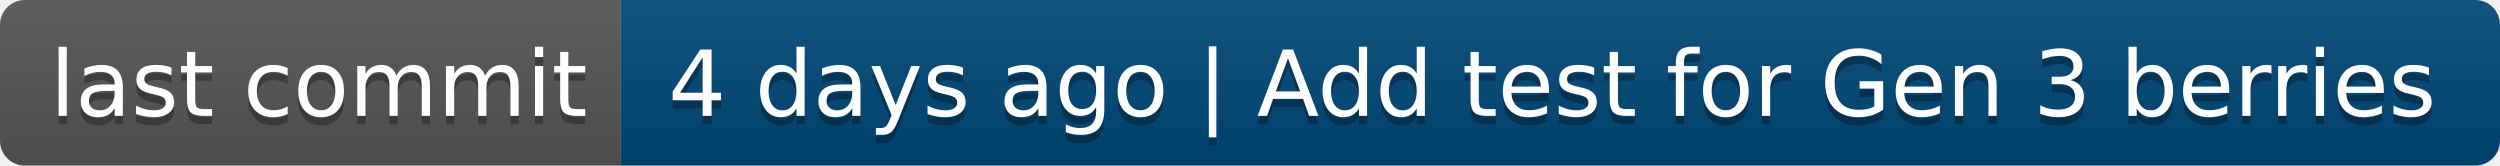
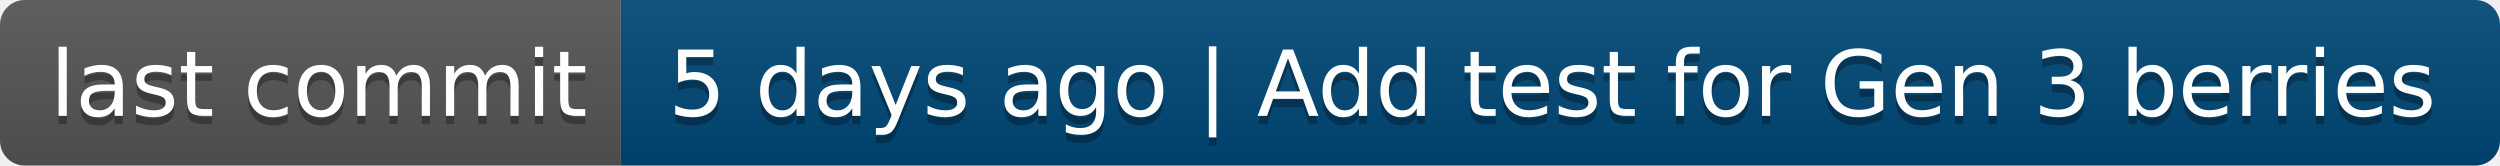
- <svg xmlns="http://www.w3.org/2000/svg" width="302" height="20" role="img" aria-label="last commit: 4 days ago | Add test for Gen 3 berries">
+ <svg xmlns="http://www.w3.org/2000/svg" width="302" height="20" role="img" aria-label="last commit: 5 days ago | Add test for Gen 3 berries">
  <linearGradient id="s" x2="0" y2="100%">
    <stop offset="0" stop-color="#bbb" stop-opacity=".1" />
    <stop offset="1" stop-opacity=".1" />
  </linearGradient>
  <clipPath id="r">
    <rect width="302" height="20" rx="3" fill="#fff" />
  </clipPath>
  <g clip-path="url(#r)">
    <rect width="75" height="20" fill="#555" />
    <rect x="75" width="227" height="20" fill="#004878" />
    <rect width="302" height="20" fill="url(#s)" />
  </g>
  <g fill="#fff" text-anchor="middle" font-family="Verdana,Geneva,DejaVu Sans,sans-serif" text-rendering="geometricPrecision" font-size="110">
    <text aria-hidden="true" x="385" y="150" fill="#010101" fill-opacity=".3" transform="scale(.1)" textLength="650">last commit</text>
    <text x="385" y="140" transform="scale(.1)" fill="#fff" textLength="650">last commit</text>
-     <text aria-hidden="true" x="1875" y="150" fill="#010101" fill-opacity=".3" transform="scale(.1)" textLength="2170">4 days ago | Add test for Gen 3 berries</text>
-     <text x="1875" y="140" transform="scale(.1)" fill="#fff" textLength="2170">4 days ago | Add test for Gen 3 berries</text>
+     <text aria-hidden="true" x="1875" y="150" fill="#010101" fill-opacity=".3" transform="scale(.1)" textLength="2170">5 days ago | Add test for Gen 3 berries</text>
+     <text x="1875" y="140" transform="scale(.1)" fill="#fff" textLength="2170">5 days ago | Add test for Gen 3 berries</text>
  </g>
</svg>
